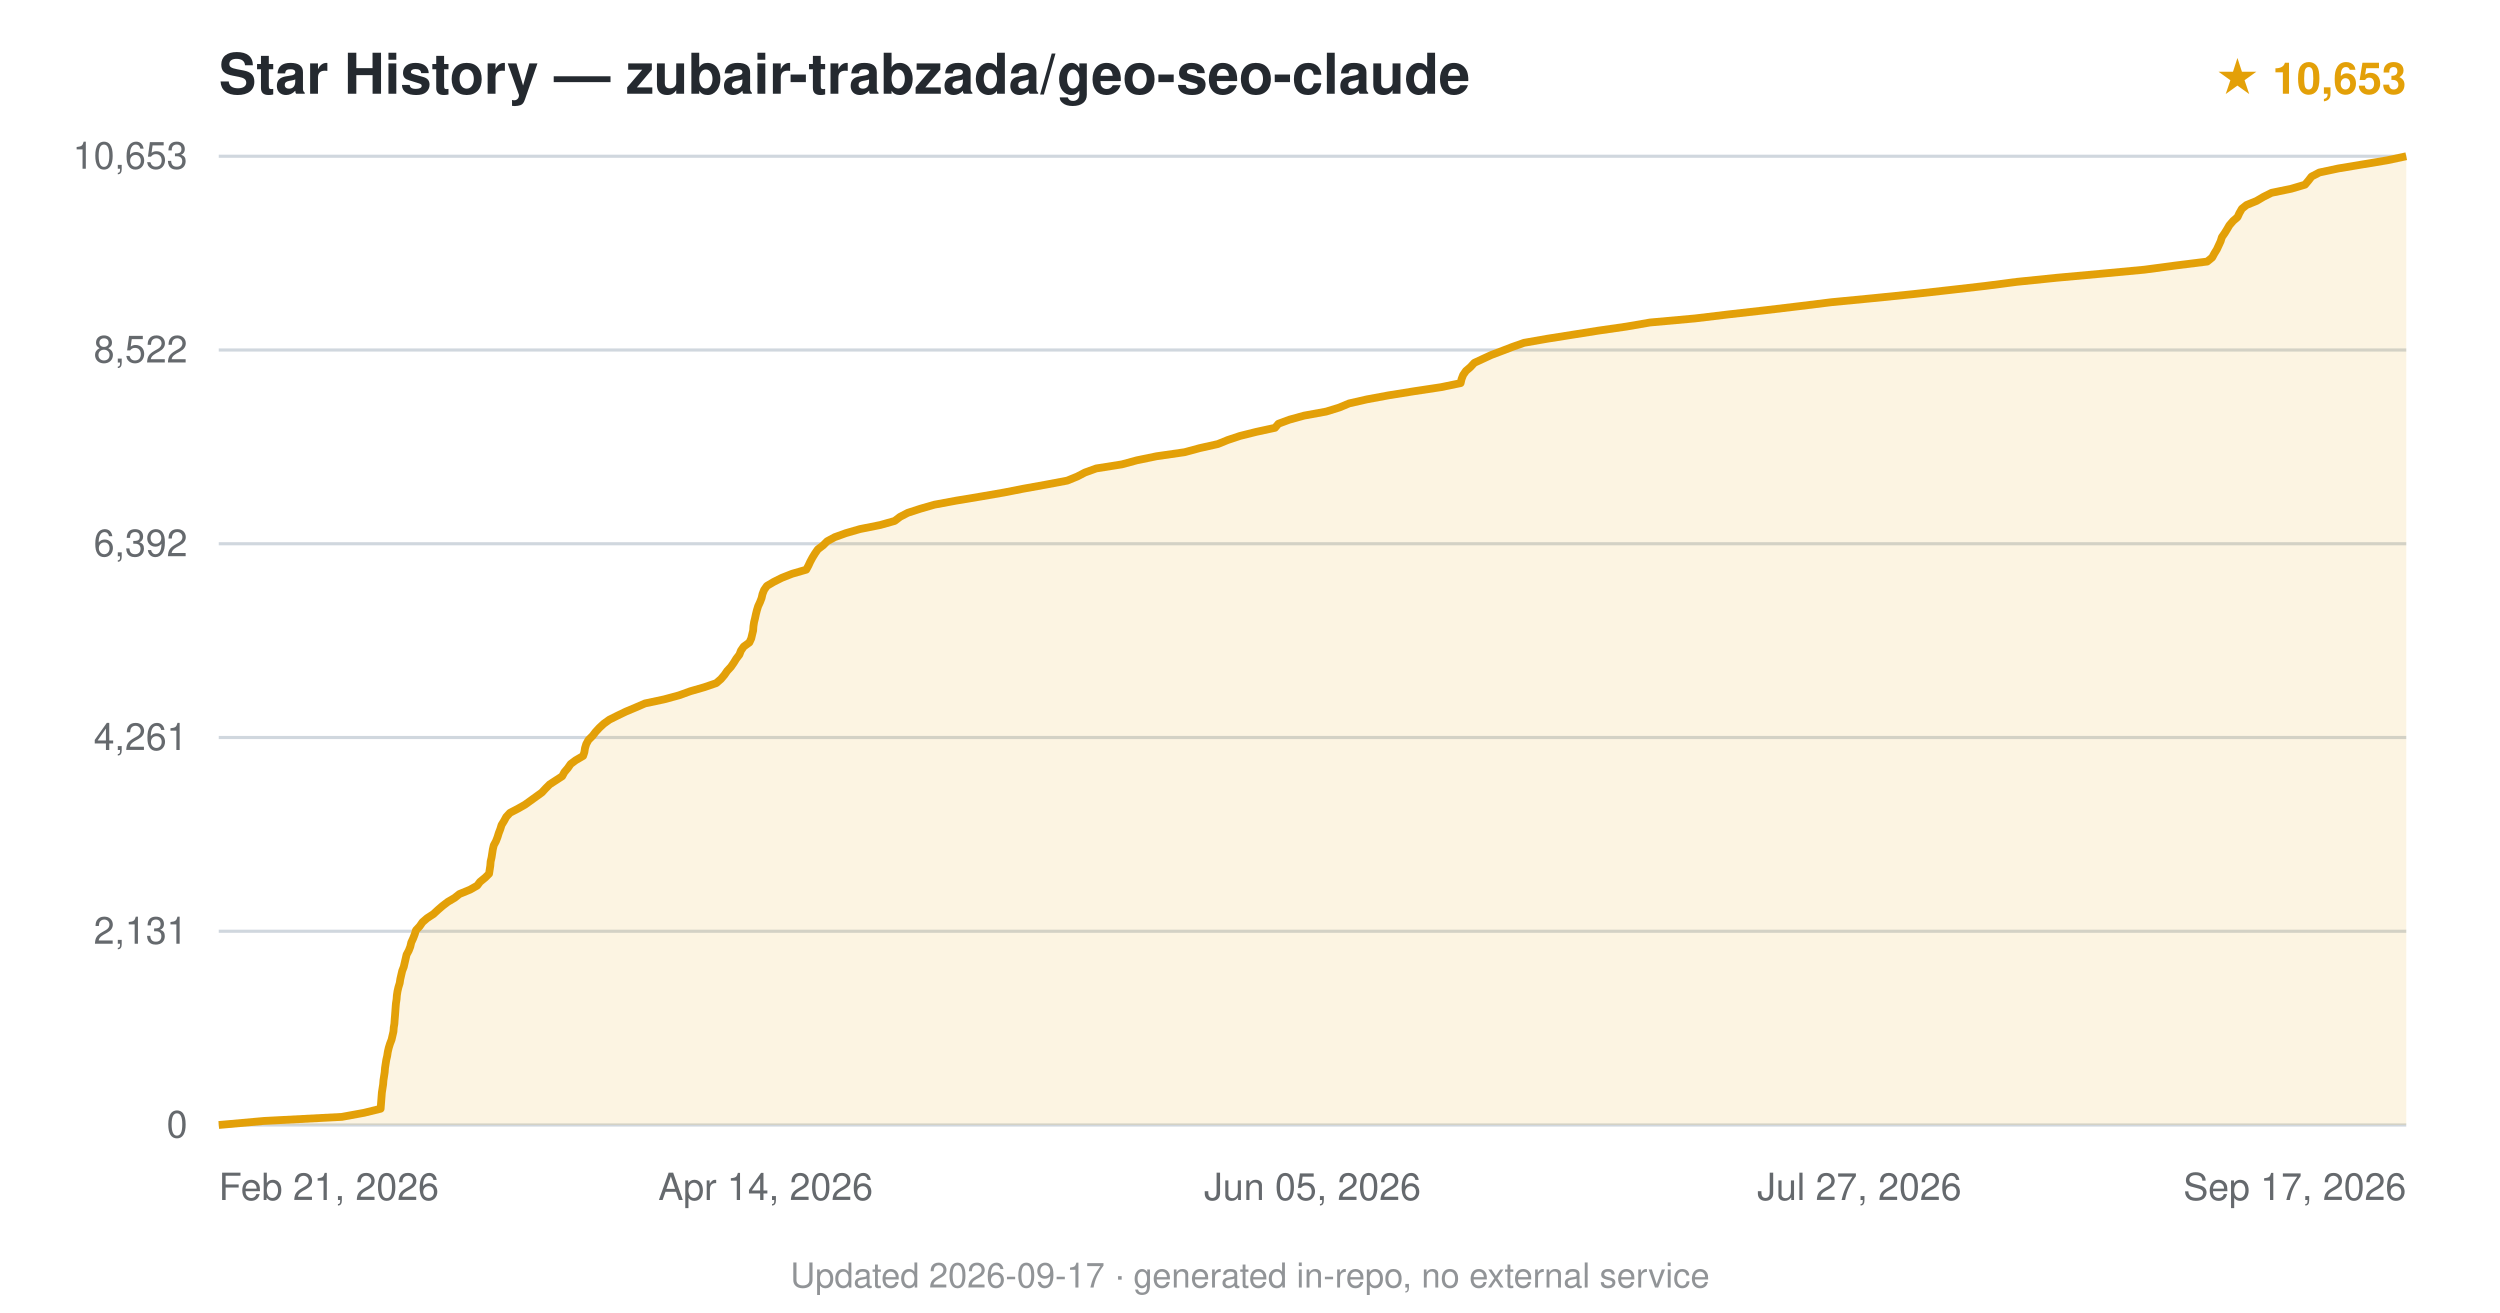
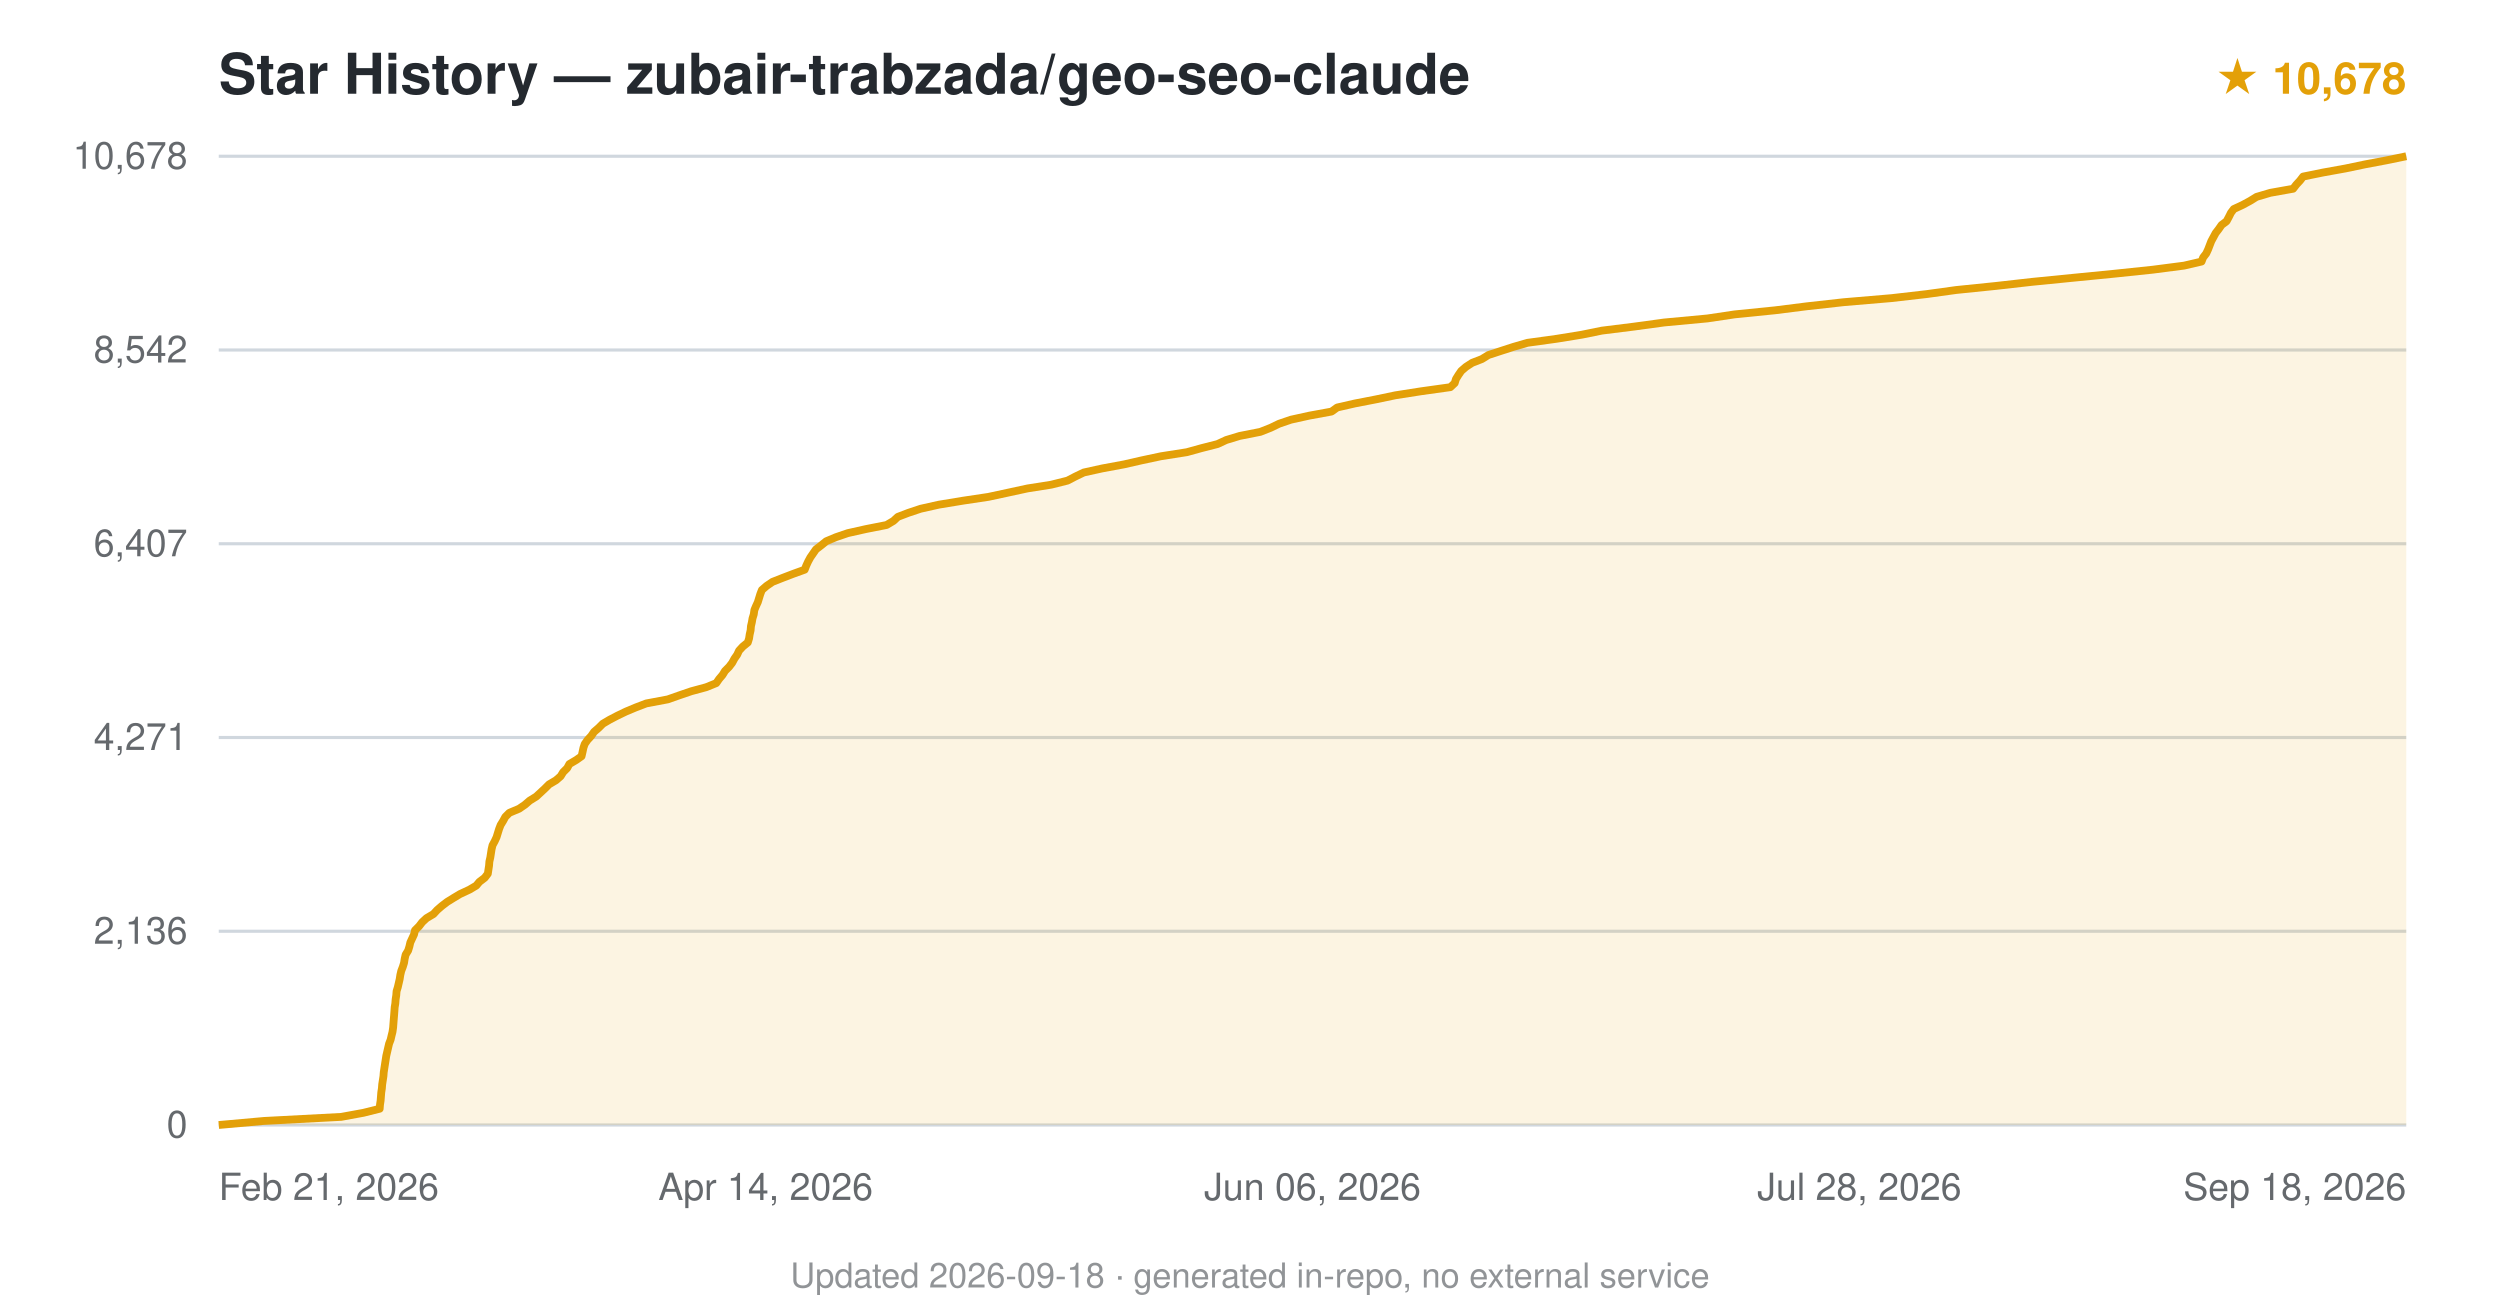
<svg xmlns="http://www.w3.org/2000/svg" viewBox="0 0 800 420" font-family="-apple-system,BlinkMacSystemFont,'Segoe UI',Helvetica,Arial,sans-serif">
  <text x="70" y="30" font-size="18" font-weight="600" fill="#24292f">Star History — zubair-trabzada/geo-seo-claude</text>
-   <text x="770" y="30" text-anchor="end" font-size="14" fill="#e3a008" font-weight="600">★ 10,653</text>
+   <text x="770" y="30" text-anchor="end" font-size="14" fill="#e3a008" font-weight="600">★ 10,678</text>
  <line x1="70" y1="360.0" x2="770" y2="360.0" stroke="#d0d7de" stroke-width="1" />
  <text x="60" y="364.0" text-anchor="end" font-size="12" fill="#24292f" opacity="0.7">0</text>
  <line x1="70" y1="298.0" x2="770" y2="298.0" stroke="#d0d7de" stroke-width="1" />
-   <text x="60" y="302.0" text-anchor="end" font-size="12" fill="#24292f" opacity="0.7">2,131</text>
+   <text x="60" y="302.0" text-anchor="end" font-size="12" fill="#24292f" opacity="0.7">2,136</text>
  <line x1="70" y1="236.0" x2="770" y2="236.0" stroke="#d0d7de" stroke-width="1" />
-   <text x="60" y="240.0" text-anchor="end" font-size="12" fill="#24292f" opacity="0.7">4,261</text>
+   <text x="60" y="240.0" text-anchor="end" font-size="12" fill="#24292f" opacity="0.7">4,271</text>
  <line x1="70" y1="174.0" x2="770" y2="174.0" stroke="#d0d7de" stroke-width="1" />
-   <text x="60" y="178.0" text-anchor="end" font-size="12" fill="#24292f" opacity="0.7">6,392</text>
+   <text x="60" y="178.0" text-anchor="end" font-size="12" fill="#24292f" opacity="0.7">6,407</text>
  <line x1="70" y1="112.0" x2="770" y2="112.0" stroke="#d0d7de" stroke-width="1" />
-   <text x="60" y="116.0" text-anchor="end" font-size="12" fill="#24292f" opacity="0.7">8,522</text>
+   <text x="60" y="116.0" text-anchor="end" font-size="12" fill="#24292f" opacity="0.7">8,542</text>
  <line x1="70" y1="50.0" x2="770" y2="50.0" stroke="#d0d7de" stroke-width="1" />
-   <text x="60" y="54.0" text-anchor="end" font-size="12" fill="#24292f" opacity="0.7">10,653</text>
-   <path d="M70.0,360.0 L84.5,358.7 L109.4,357.4 L116.5,356.1 L121.8,354.8 L121.9,353.5 L122.0,352.2 L122.1,350.9 L122.2,349.6 L122.4,348.3 L122.6,347.0 L122.7,345.7 L122.9,344.4 L123.1,343.1 L123.2,341.8 L123.4,340.5 L123.6,339.2 L123.9,337.9 L124.1,336.6 L124.4,335.3 L124.8,334.0 L125.3,332.7 L125.6,331.4 L125.9,330.1 L126.0,328.8 L126.2,327.6 L126.3,326.2 L126.4,325.0 L126.5,323.7 L126.6,322.3 L126.7,321.1 L126.9,319.8 L127.0,318.5 L127.2,317.2 L127.5,315.9 L127.9,314.6 L128.1,313.3 L128.4,312.0 L128.7,310.7 L129.2,309.4 L129.5,308.1 L129.8,306.8 L130.1,305.5 L130.8,304.2 L131.3,302.9 L131.6,301.6 L132.2,300.3 L132.7,299.0 L133.1,297.7 L134.3,296.4 L135.2,295.1 L136.7,293.8 L138.7,292.5 L140.1,291.2 L141.6,289.9 L143.3,288.6 L145.5,287.3 L147.0,286.1 L150.4,284.7 L152.7,283.4 L153.6,282.2 L155.3,280.8 L156.5,279.6 L156.7,278.3 L156.9,277.0 L157.0,275.7 L157.3,274.4 L157.5,273.1 L157.7,271.8 L158.0,270.5 L158.7,269.2 L159.2,267.9 L159.6,266.6 L160.1,265.3 L160.5,264.0 L161.3,262.7 L162.0,261.4 L163.2,260.1 L165.7,258.8 L168.0,257.5 L169.8,256.2 L171.6,254.9 L173.4,253.6 L174.6,252.3 L175.9,251.0 L177.9,249.7 L179.9,248.4 L180.6,247.1 L181.7,245.8 L182.6,244.5 L184.2,243.3 L186.6,241.9 L187.0,240.7 L187.2,239.4 L187.6,238.1 L188.3,236.8 L189.6,235.5 L190.6,234.2 L191.8,232.9 L193.2,231.6 L195.0,230.3 L197.6,229.0 L200.3,227.7 L203.4,226.4 L206.4,225.1 L212.5,223.8 L217.3,222.5 L220.9,221.2 L225.4,219.9 L229.2,218.6 L230.7,217.3 L231.8,216.0 L232.7,214.7 L233.9,213.4 L234.8,212.1 L235.6,210.8 L236.6,209.5 L237.1,208.2 L238.0,206.9 L239.8,205.6 L240.4,204.3 L240.7,203.0 L241.0,201.8 L241.1,200.4 L241.3,199.1 L241.6,197.9 L241.9,196.5 L242.2,195.3 L242.6,194.0 L243.2,192.7 L243.7,191.4 L244.0,190.1 L244.5,188.8 L245.4,187.5 L247.6,186.2 L250.2,184.9 L253.5,183.6 L258.0,182.3 L258.7,181.0 L259.3,179.7 L260.0,178.4 L260.8,177.1 L261.7,175.8 L263.4,174.5 L264.7,173.2 L267.1,171.9 L270.7,170.6 L275.2,169.3 L281.7,168.0 L286.3,166.7 L288.0,165.4 L290.5,164.1 L294.5,162.8 L299.0,161.5 L306.0,160.2 L313.8,158.9 L321.3,157.6 L327.4,156.4 L334.6,155.1 L341.5,153.8 L344.7,152.5 L347.2,151.2 L350.8,149.9 L359.0,148.6 L363.8,147.3 L370.1,146.0 L379.1,144.7 L383.9,143.4 L389.7,142.1 L392.9,140.8 L396.8,139.5 L402.0,138.2 L408.0,136.9 L409.1,135.6 L412.6,134.3 L417.3,133.0 L424.4,131.7 L428.6,130.4 L431.7,129.1 L437.4,127.8 L444.4,126.5 L452.5,125.2 L461.1,123.9 L467.4,122.6 L467.7,121.3 L468.2,120.0 L469.1,118.7 L470.5,117.5 L471.8,116.1 L474.6,114.8 L477.2,113.6 L480.9,112.2 L484.0,111.0 L487.7,109.7 L495.1,108.4 L503.3,107.1 L511.5,105.8 L520.5,104.5 L528.0,103.2 L542.4,101.9 L553.2,100.6 L564.7,99.3 L575.6,98.0 L586.1,96.7 L599.6,95.4 L612.4,94.1 L624.0,92.8 L635.3,91.5 L645.3,90.2 L658.0,88.9 L672.3,87.6 L686.2,86.3 L695.9,85.0 L706.3,83.7 L707.9,82.4 L708.6,81.1 L709.4,79.8 L710.0,78.5 L710.6,77.2 L711.0,75.9 L711.9,74.6 L712.7,73.3 L713.4,72.1 L714.6,70.7 L716.0,69.5 L716.6,68.2 L717.4,66.8 L718.9,65.6 L722.1,64.3 L724.3,63.0 L726.9,61.7 L733.2,60.4 L737.6,59.1 L738.7,57.8 L739.7,56.5 L742.2,55.2 L748.3,53.9 L756.1,52.6 L763.9,51.3 L770.0,50.0 L770.0,360 L70.0,360 Z" fill="#e3a008" opacity="0.12" />
-   <path d="M70.0,360.0 L84.5,358.7 L109.4,357.4 L116.5,356.1 L121.8,354.8 L121.9,353.5 L122.0,352.2 L122.1,350.9 L122.2,349.6 L122.4,348.3 L122.6,347.0 L122.7,345.7 L122.9,344.4 L123.1,343.1 L123.2,341.8 L123.4,340.5 L123.6,339.2 L123.9,337.9 L124.1,336.6 L124.4,335.3 L124.8,334.0 L125.3,332.7 L125.6,331.4 L125.9,330.1 L126.0,328.8 L126.2,327.6 L126.3,326.2 L126.4,325.0 L126.5,323.7 L126.6,322.3 L126.7,321.1 L126.9,319.8 L127.0,318.5 L127.2,317.2 L127.5,315.9 L127.9,314.6 L128.1,313.3 L128.4,312.0 L128.7,310.7 L129.2,309.4 L129.5,308.1 L129.8,306.8 L130.1,305.5 L130.8,304.2 L131.3,302.9 L131.6,301.6 L132.2,300.3 L132.7,299.0 L133.1,297.7 L134.3,296.4 L135.2,295.1 L136.7,293.8 L138.7,292.5 L140.1,291.2 L141.6,289.9 L143.3,288.6 L145.5,287.3 L147.0,286.1 L150.4,284.7 L152.7,283.4 L153.6,282.2 L155.3,280.8 L156.5,279.6 L156.7,278.3 L156.9,277.0 L157.0,275.7 L157.3,274.4 L157.5,273.1 L157.7,271.8 L158.0,270.5 L158.7,269.2 L159.2,267.9 L159.6,266.6 L160.1,265.3 L160.5,264.0 L161.3,262.7 L162.0,261.4 L163.2,260.1 L165.7,258.8 L168.0,257.5 L169.8,256.2 L171.6,254.9 L173.4,253.6 L174.6,252.3 L175.9,251.0 L177.9,249.7 L179.9,248.4 L180.6,247.1 L181.7,245.8 L182.6,244.5 L184.2,243.3 L186.6,241.9 L187.0,240.7 L187.2,239.4 L187.6,238.1 L188.3,236.8 L189.6,235.5 L190.6,234.2 L191.8,232.9 L193.2,231.6 L195.0,230.3 L197.6,229.0 L200.3,227.7 L203.4,226.4 L206.4,225.1 L212.5,223.8 L217.3,222.5 L220.9,221.2 L225.4,219.9 L229.2,218.6 L230.7,217.3 L231.8,216.0 L232.7,214.7 L233.9,213.4 L234.8,212.1 L235.6,210.8 L236.6,209.5 L237.1,208.2 L238.0,206.9 L239.8,205.6 L240.4,204.3 L240.7,203.0 L241.0,201.8 L241.1,200.4 L241.3,199.1 L241.6,197.9 L241.9,196.5 L242.2,195.3 L242.6,194.0 L243.2,192.7 L243.7,191.4 L244.0,190.1 L244.5,188.8 L245.4,187.5 L247.6,186.2 L250.2,184.9 L253.5,183.6 L258.0,182.3 L258.7,181.0 L259.3,179.7 L260.0,178.4 L260.8,177.1 L261.7,175.8 L263.4,174.5 L264.7,173.2 L267.1,171.9 L270.7,170.6 L275.2,169.3 L281.7,168.0 L286.3,166.7 L288.0,165.4 L290.5,164.1 L294.5,162.8 L299.0,161.5 L306.0,160.2 L313.8,158.9 L321.3,157.6 L327.4,156.4 L334.6,155.1 L341.5,153.8 L344.7,152.5 L347.2,151.2 L350.8,149.9 L359.0,148.6 L363.8,147.3 L370.1,146.0 L379.1,144.7 L383.9,143.4 L389.7,142.1 L392.9,140.8 L396.8,139.5 L402.0,138.2 L408.0,136.9 L409.1,135.6 L412.6,134.3 L417.3,133.0 L424.4,131.7 L428.6,130.4 L431.7,129.1 L437.4,127.8 L444.4,126.5 L452.5,125.2 L461.1,123.9 L467.4,122.6 L467.7,121.3 L468.2,120.0 L469.1,118.7 L470.5,117.5 L471.8,116.1 L474.6,114.8 L477.2,113.6 L480.9,112.2 L484.0,111.0 L487.7,109.7 L495.1,108.4 L503.3,107.1 L511.5,105.8 L520.5,104.5 L528.0,103.2 L542.4,101.9 L553.2,100.6 L564.7,99.3 L575.6,98.0 L586.1,96.7 L599.6,95.4 L612.4,94.1 L624.0,92.8 L635.3,91.5 L645.3,90.2 L658.0,88.9 L672.3,87.6 L686.2,86.3 L695.9,85.0 L706.3,83.7 L707.9,82.4 L708.6,81.1 L709.4,79.8 L710.0,78.5 L710.6,77.2 L711.0,75.9 L711.9,74.6 L712.7,73.3 L713.4,72.1 L714.6,70.7 L716.0,69.5 L716.6,68.2 L717.4,66.8 L718.9,65.6 L722.1,64.3 L724.3,63.0 L726.9,61.7 L733.2,60.4 L737.6,59.1 L738.7,57.8 L739.7,56.5 L742.2,55.2 L748.3,53.9 L756.1,52.6 L763.9,51.3 L770.0,50.0" fill="none" stroke="#e3a008" stroke-width="2.5" stroke-linejoin="round" />
+   <text x="60" y="54.0" text-anchor="end" font-size="12" fill="#24292f" opacity="0.7">10,678</text>
+   <path d="M70.0,360.0 L84.5,358.7 L109.2,357.4 L116.3,356.1 L121.5,354.8 L121.6,353.5 L121.8,352.2 L121.9,350.9 L122.0,349.6 L122.2,348.3 L122.3,347.0 L122.5,345.7 L122.7,344.4 L122.8,343.1 L123.0,341.8 L123.2,340.5 L123.4,339.2 L123.6,337.9 L123.9,336.6 L124.2,335.3 L124.5,334.0 L125.0,332.7 L125.3,331.4 L125.6,330.2 L125.8,328.8 L125.9,327.5 L126.0,326.2 L126.1,325.0 L126.2,323.7 L126.3,322.3 L126.5,321.1 L126.6,319.8 L126.8,318.5 L126.9,317.2 L127.3,315.9 L127.6,314.6 L127.9,313.3 L128.1,312.0 L128.4,310.7 L128.9,309.4 L129.3,308.1 L129.5,306.8 L129.8,305.5 L130.6,304.2 L131.0,302.9 L131.3,301.6 L131.9,300.3 L132.5,299.0 L132.8,297.7 L134.1,296.4 L135.1,295.1 L136.5,293.8 L138.7,292.5 L139.9,291.2 L141.4,289.9 L143.1,288.6 L145.2,287.3 L147.2,286.1 L150.2,284.7 L152.4,283.4 L153.4,282.2 L155.1,280.9 L156.1,279.6 L156.3,278.3 L156.5,277.0 L156.6,275.7 L156.9,274.4 L157.1,273.1 L157.3,271.8 L157.6,270.5 L158.3,269.2 L158.9,267.9 L159.3,266.6 L159.7,265.3 L160.2,264.0 L161.0,262.7 L161.7,261.4 L163.0,260.1 L166.1,258.8 L168.0,257.5 L169.5,256.2 L171.6,254.9 L173.0,253.6 L174.4,252.3 L175.7,251.0 L177.9,249.7 L179.4,248.4 L180.2,247.1 L181.5,245.8 L182.2,244.5 L184.4,243.2 L186.1,242.0 L186.4,240.7 L186.7,239.3 L187.1,238.1 L188.0,236.8 L189.2,235.5 L190.1,234.2 L191.6,232.9 L192.9,231.6 L195.1,230.3 L197.6,229.0 L200.3,227.7 L203.4,226.4 L206.8,225.1 L213.7,223.8 L217.4,222.5 L221.2,221.2 L226.0,219.9 L229.2,218.6 L230.1,217.3 L231.2,216.0 L232.0,214.7 L233.3,213.4 L234.3,212.1 L235.0,210.8 L235.9,209.5 L236.5,208.2 L237.7,206.9 L239.3,205.6 L239.7,204.3 L239.9,203.0 L240.2,201.7 L240.3,200.4 L240.6,199.1 L240.8,197.9 L241.2,196.6 L241.4,195.2 L241.9,194.0 L242.5,192.7 L242.9,191.4 L243.3,190.1 L243.8,188.8 L245.3,187.5 L247.2,186.2 L250.5,184.9 L253.9,183.6 L257.5,182.3 L258.0,181.0 L258.6,179.7 L259.3,178.4 L260.2,177.1 L261.1,175.8 L262.8,174.5 L264.4,173.2 L267.5,171.9 L271.3,170.6 L277.1,169.3 L283.7,168.0 L285.9,166.7 L287.3,165.4 L290.7,164.1 L294.6,162.8 L300.4,161.5 L308.3,160.2 L316.3,159.0 L322.8,157.6 L328.8,156.3 L336.4,155.1 L341.6,153.8 L344.1,152.5 L346.8,151.2 L352.7,149.9 L359.7,148.6 L365.4,147.3 L371.5,146.0 L379.8,144.7 L384.5,143.4 L389.6,142.1 L392.4,140.8 L396.7,139.5 L403.3,138.2 L406.6,136.9 L409.3,135.6 L413.1,134.3 L419.0,133.0 L426.1,131.7 L427.9,130.4 L433.6,129.1 L440.3,127.8 L446.5,126.5 L454.8,125.2 L464.1,123.9 L465.5,122.6 L465.9,121.3 L466.7,120.0 L467.6,118.7 L469.1,117.4 L471.1,116.1 L474.2,114.9 L476.3,113.6 L480.6,112.2 L484.3,111.0 L488.8,109.7 L498.2,108.4 L506.2,107.1 L512.6,105.8 L523.0,104.5 L532.5,103.2 L546.4,101.9 L555.1,100.6 L568.0,99.3 L578.3,98.0 L590.0,96.7 L605.3,95.4 L616.6,94.1 L626.0,92.8 L638.7,91.5 L650.2,90.2 L663.3,88.9 L676.5,87.6 L688.9,86.3 L698.9,85.0 L704.5,83.7 L705.0,82.4 L706.0,81.1 L706.6,79.8 L707.1,78.5 L707.6,77.2 L708.3,75.9 L709.0,74.6 L710.0,73.3 L710.9,72.0 L712.5,70.8 L713.2,69.5 L713.9,68.1 L714.8,66.9 L717.6,65.6 L720.0,64.3 L722.1,63.0 L726.5,61.7 L733.8,60.4 L734.8,59.1 L736.0,57.8 L737.0,56.5 L743.4,55.2 L750.6,53.9 L756.8,52.6 L763.7,51.3 L770.0,50.0 L770.0,360 L70.0,360 Z" fill="#e3a008" opacity="0.12" />
+   <path d="M70.0,360.0 L84.5,358.7 L109.2,357.4 L116.3,356.1 L121.5,354.8 L121.6,353.5 L121.8,352.2 L121.9,350.9 L122.0,349.6 L122.2,348.3 L122.3,347.0 L122.5,345.7 L122.7,344.4 L122.8,343.1 L123.0,341.8 L123.2,340.5 L123.4,339.2 L123.6,337.9 L123.9,336.6 L124.2,335.3 L124.5,334.0 L125.0,332.7 L125.3,331.4 L125.6,330.2 L125.8,328.8 L125.9,327.5 L126.0,326.2 L126.1,325.0 L126.2,323.7 L126.3,322.3 L126.5,321.1 L126.6,319.8 L126.8,318.5 L126.9,317.2 L127.3,315.9 L127.6,314.6 L127.9,313.3 L128.1,312.0 L128.4,310.7 L128.9,309.4 L129.3,308.1 L129.5,306.8 L129.8,305.5 L130.6,304.2 L131.0,302.9 L131.3,301.6 L131.9,300.3 L132.5,299.0 L132.8,297.7 L134.1,296.4 L135.1,295.1 L136.5,293.8 L138.7,292.5 L139.9,291.2 L141.4,289.9 L143.1,288.6 L145.2,287.3 L147.2,286.1 L150.2,284.7 L152.4,283.4 L153.4,282.2 L155.1,280.9 L156.1,279.6 L156.3,278.3 L156.5,277.0 L156.6,275.7 L156.9,274.4 L157.1,273.1 L157.3,271.8 L157.6,270.5 L158.3,269.2 L158.9,267.9 L159.3,266.6 L159.7,265.3 L160.2,264.0 L161.0,262.7 L161.7,261.4 L163.0,260.1 L166.1,258.8 L168.0,257.5 L169.5,256.2 L171.6,254.9 L173.0,253.6 L174.4,252.3 L175.7,251.0 L177.9,249.7 L179.4,248.4 L180.2,247.1 L181.5,245.8 L182.2,244.5 L184.4,243.2 L186.1,242.0 L186.4,240.7 L186.7,239.3 L187.1,238.1 L188.0,236.8 L189.2,235.5 L190.1,234.2 L191.6,232.9 L192.9,231.6 L195.1,230.3 L197.6,229.0 L200.3,227.7 L203.4,226.4 L206.8,225.1 L213.7,223.8 L217.4,222.5 L221.2,221.2 L226.0,219.9 L229.2,218.6 L230.1,217.3 L231.2,216.0 L232.0,214.7 L233.3,213.4 L234.3,212.1 L235.0,210.8 L235.9,209.5 L236.5,208.2 L237.7,206.9 L239.3,205.6 L239.7,204.3 L239.9,203.0 L240.2,201.7 L240.3,200.4 L240.6,199.1 L240.8,197.9 L241.2,196.6 L241.4,195.2 L241.9,194.0 L242.5,192.7 L242.9,191.4 L243.3,190.1 L243.8,188.8 L245.3,187.5 L247.2,186.2 L250.5,184.9 L253.9,183.6 L257.5,182.3 L258.0,181.0 L258.6,179.7 L259.3,178.4 L260.2,177.1 L261.1,175.8 L262.8,174.5 L264.4,173.2 L267.5,171.9 L271.3,170.6 L277.1,169.3 L283.7,168.0 L285.9,166.7 L287.3,165.4 L290.7,164.1 L294.6,162.8 L300.4,161.5 L308.3,160.2 L316.3,159.0 L322.8,157.6 L328.8,156.3 L336.4,155.1 L341.6,153.8 L344.1,152.5 L346.8,151.2 L352.7,149.9 L359.7,148.6 L365.4,147.3 L371.5,146.0 L379.8,144.7 L384.5,143.4 L389.6,142.1 L392.4,140.8 L396.7,139.5 L403.3,138.2 L406.6,136.9 L409.3,135.6 L413.1,134.3 L419.0,133.0 L426.1,131.7 L427.9,130.4 L433.6,129.1 L440.3,127.8 L446.5,126.5 L454.8,125.2 L464.1,123.9 L465.5,122.6 L465.9,121.3 L466.7,120.0 L467.6,118.7 L469.1,117.4 L471.1,116.1 L474.2,114.9 L476.3,113.6 L480.6,112.2 L484.3,111.0 L488.8,109.7 L498.2,108.4 L506.2,107.1 L512.6,105.8 L523.0,104.5 L532.5,103.2 L546.4,101.9 L555.1,100.6 L568.0,99.3 L578.3,98.0 L590.0,96.7 L605.3,95.4 L616.6,94.1 L626.0,92.8 L638.7,91.5 L650.2,90.2 L663.3,88.9 L676.5,87.6 L688.9,86.3 L698.9,85.0 L704.5,83.7 L705.0,82.4 L706.0,81.1 L706.6,79.8 L707.1,78.5 L707.6,77.2 L708.3,75.9 L709.0,74.6 L710.0,73.3 L710.9,72.0 L712.5,70.8 L713.2,69.5 L713.9,68.1 L714.8,66.9 L717.6,65.6 L720.0,64.3 L722.1,63.0 L726.5,61.7 L733.8,60.4 L734.8,59.1 L736.0,57.8 L737.0,56.5 L743.4,55.2 L750.6,53.9 L756.8,52.6 L763.7,51.3 L770.0,50.0" fill="none" stroke="#e3a008" stroke-width="2.5" stroke-linejoin="round" />
  <text x="70.0" y="384" text-anchor="start" font-size="12" fill="#24292f" opacity="0.7">Feb 21, 2026</text>
  <text x="245.0" y="384" text-anchor="middle" font-size="12" fill="#24292f" opacity="0.7">Apr 14, 2026</text>
-   <text x="420.0" y="384" text-anchor="middle" font-size="12" fill="#24292f" opacity="0.7">Jun 05, 2026</text>
-   <text x="595.0" y="384" text-anchor="middle" font-size="12" fill="#24292f" opacity="0.7">Jul 27, 2026</text>
-   <text x="770.0" y="384" text-anchor="end" font-size="12" fill="#24292f" opacity="0.7">Sep 17, 2026</text>
-   <text x="400.0" y="412" text-anchor="middle" font-size="11" fill="#24292f" opacity="0.5">Updated 2026-09-17 · generated in-repo, no external service</text>
+   <text x="420.0" y="384" text-anchor="middle" font-size="12" fill="#24292f" opacity="0.7">Jun 06, 2026</text>
+   <text x="595.0" y="384" text-anchor="middle" font-size="12" fill="#24292f" opacity="0.7">Jul 28, 2026</text>
+   <text x="770.0" y="384" text-anchor="end" font-size="12" fill="#24292f" opacity="0.7">Sep 18, 2026</text>
+   <text x="400.0" y="412" text-anchor="middle" font-size="11" fill="#24292f" opacity="0.5">Updated 2026-09-18 · generated in-repo, no external service</text>
</svg>
